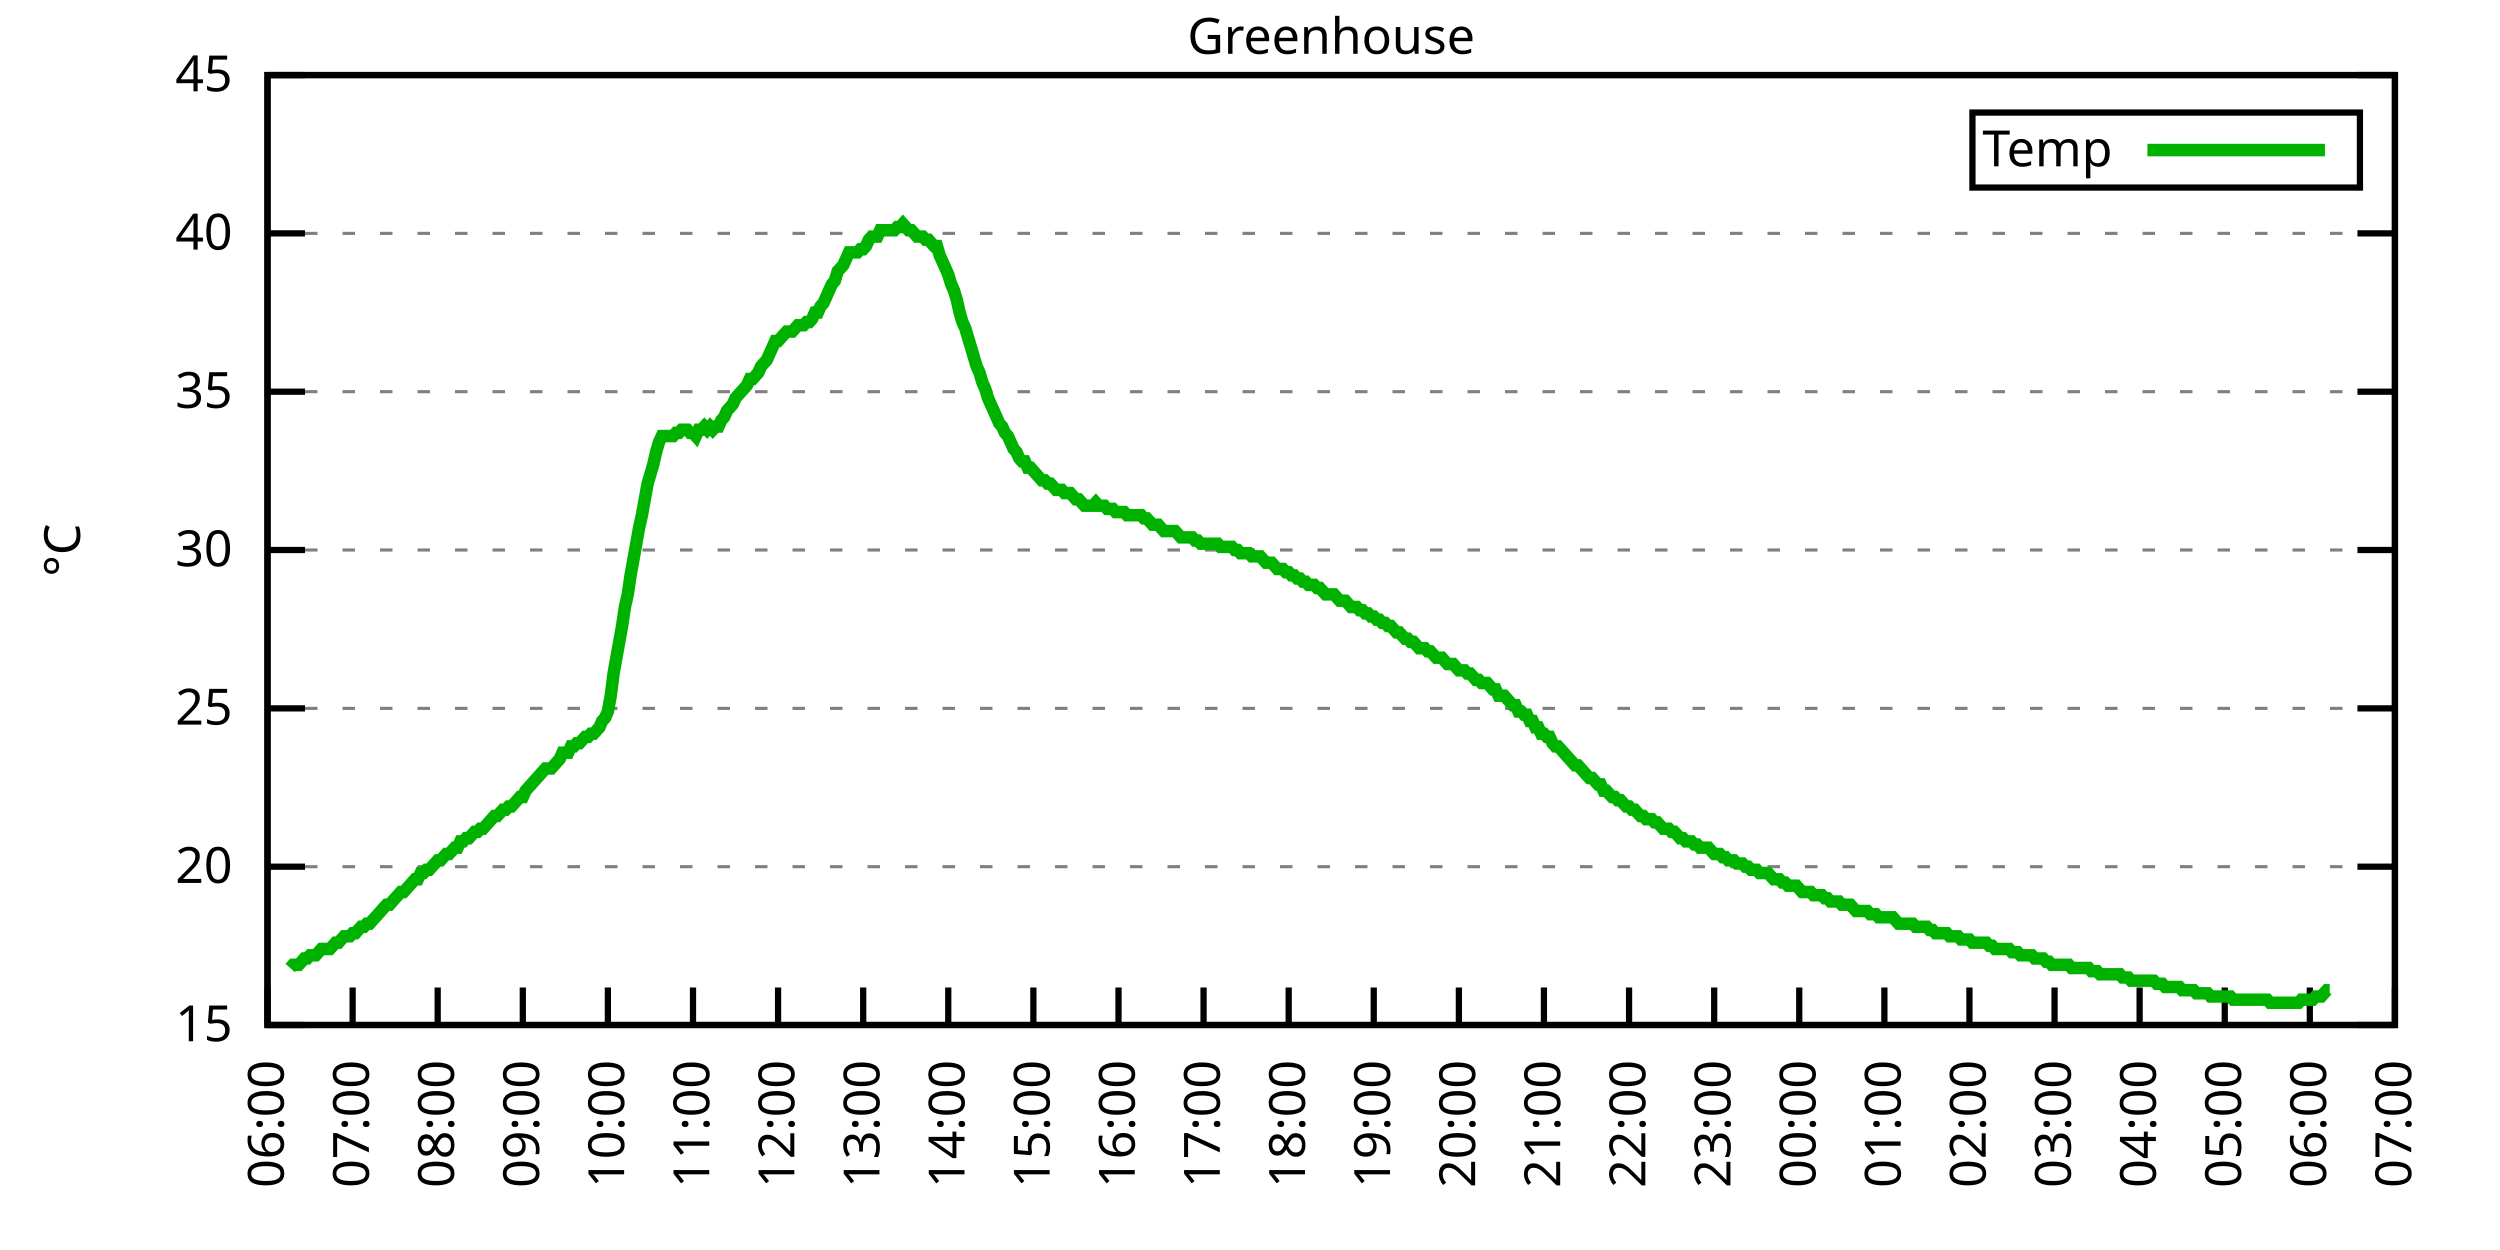
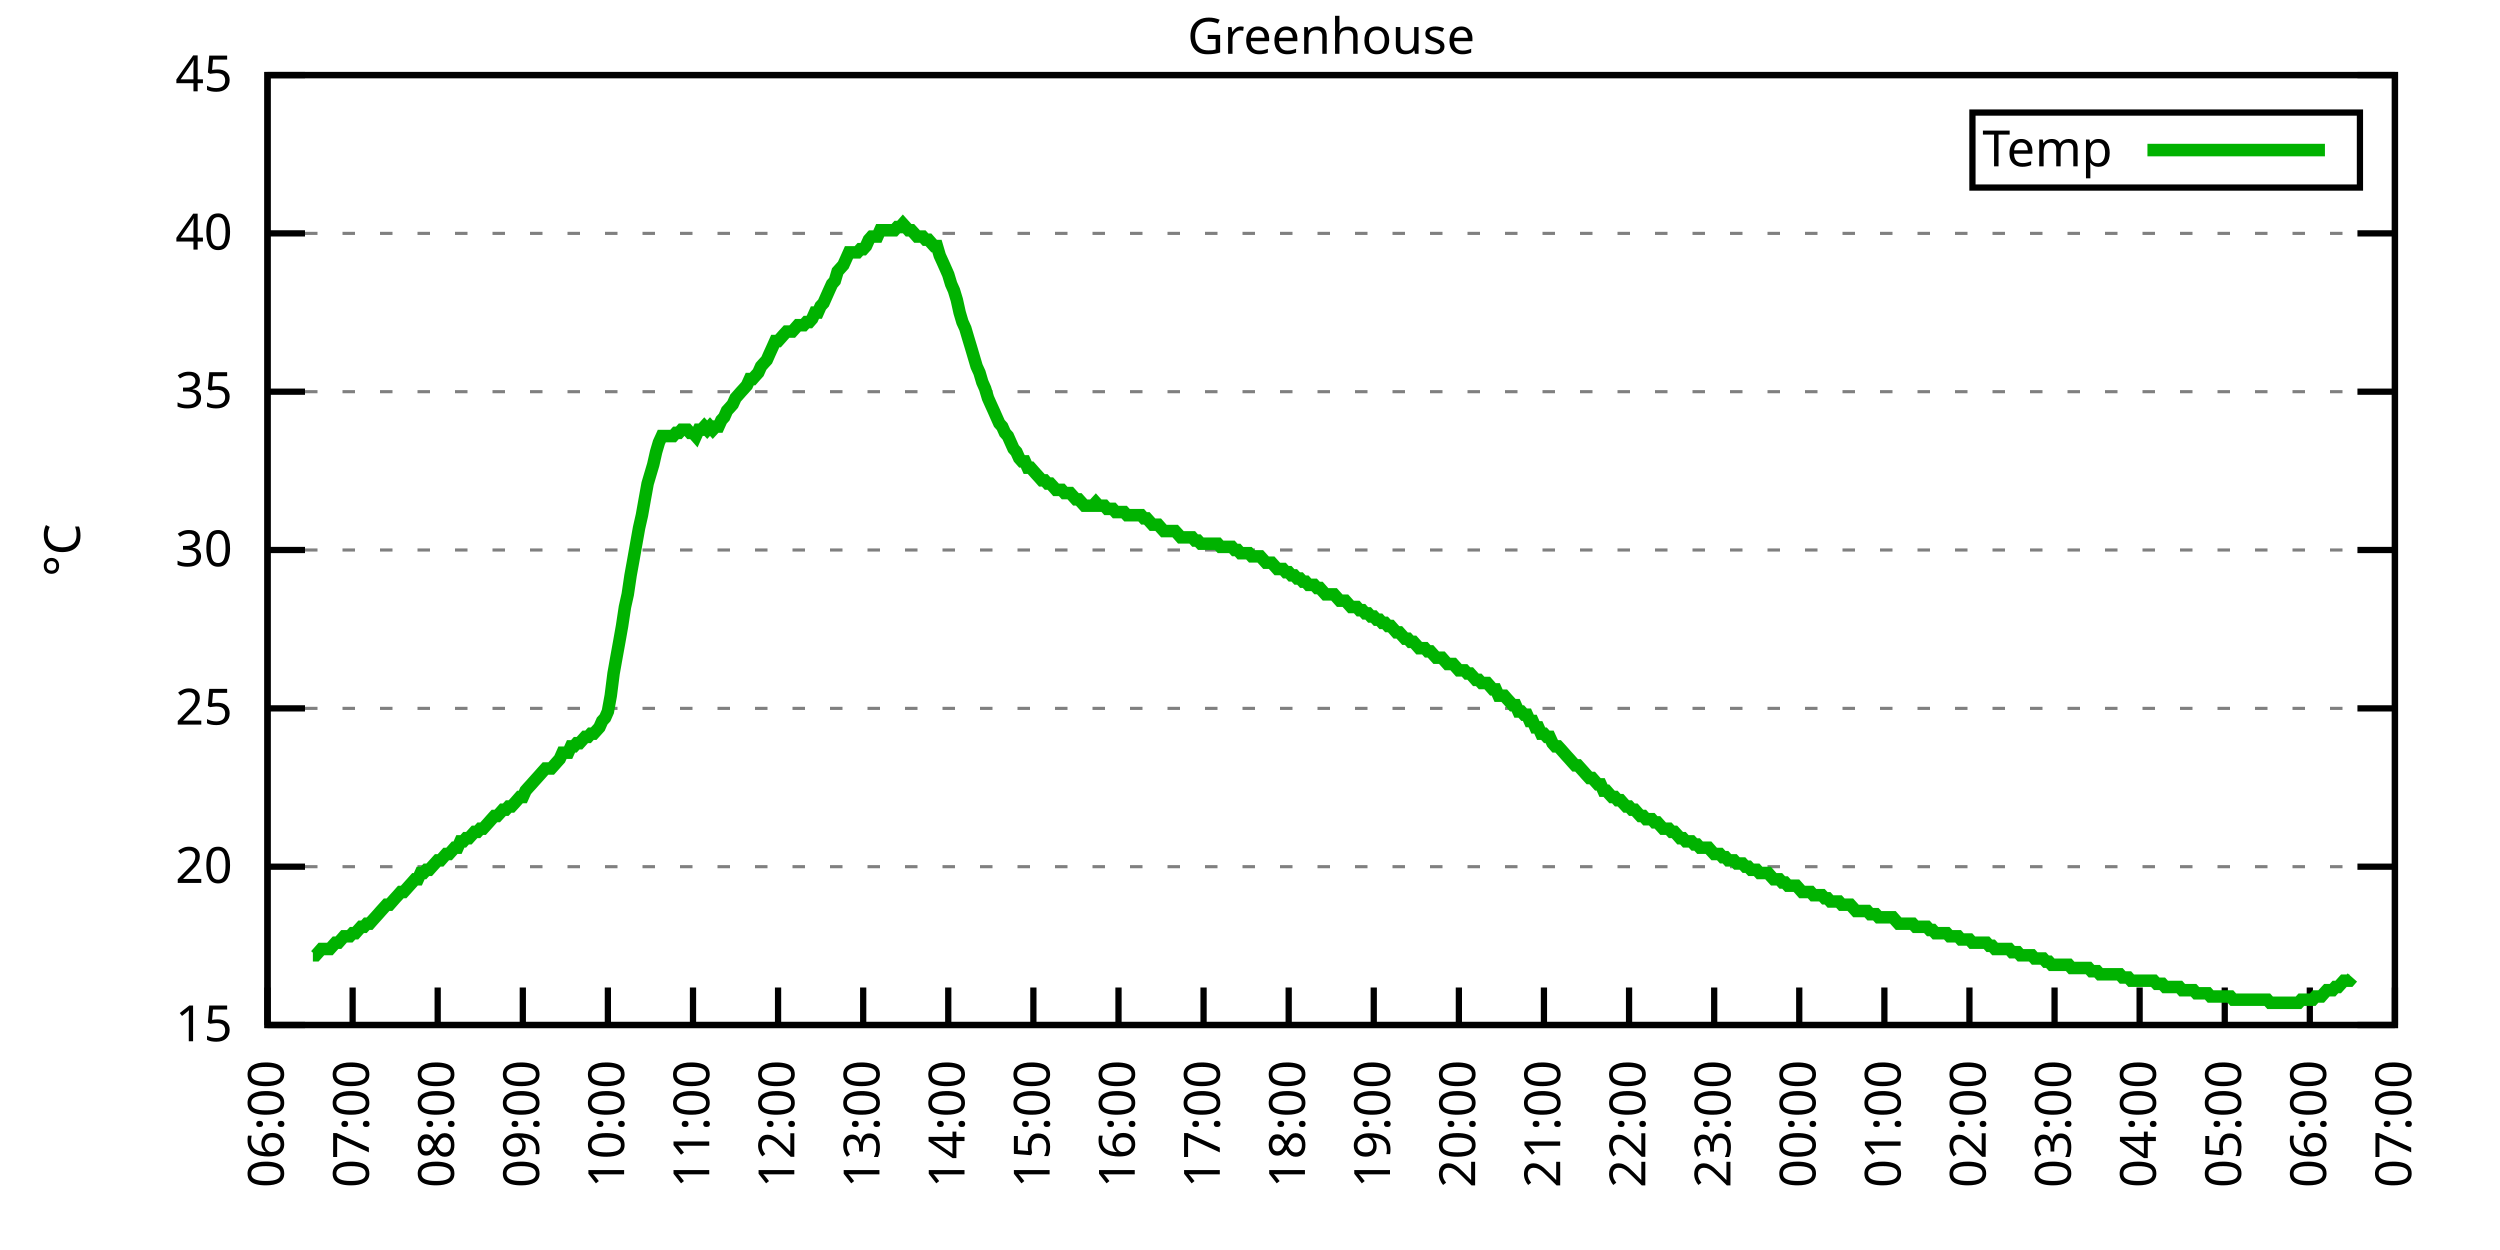
<svg xmlns="http://www.w3.org/2000/svg" xmlns:xlink="http://www.w3.org/1999/xlink" width="400" height="200" viewBox="0 0 400 200">
  <g id="gnuplot_canvas">
    <rect x="0" y="0" width="400" height="200" fill="none" />
    <defs>
      <circle id="gpDot" r="0.5" stroke-width="0.5" stroke="currentColor" />
      <path id="gpPt0" stroke-width="0.333" stroke="currentColor" d="M-1,0 h2 M0,-1 v2" />
      <path id="gpPt1" stroke-width="0.333" stroke="currentColor" d="M-1,-1 L1,1 M1,-1 L-1,1" />
      <path id="gpPt2" stroke-width="0.333" stroke="currentColor" d="M-1,0 L1,0 M0,-1 L0,1 M-1,-1 L1,1 M-1,1 L1,-1" />
      <rect id="gpPt3" stroke-width="0.333" stroke="currentColor" x="-1" y="-1" width="2" height="2" />
      <rect id="gpPt4" stroke-width="0.333" stroke="currentColor" fill="currentColor" x="-1" y="-1" width="2" height="2" />
      <circle id="gpPt5" stroke-width="0.333" stroke="currentColor" cx="0" cy="0" r="1" />
      <use xlink:href="#gpPt5" id="gpPt6" fill="currentColor" stroke="none" />
      <path id="gpPt7" stroke-width="0.333" stroke="currentColor" d="M0,-1.33 L-1.33,0.67 L1.33,0.67 z" />
      <use xlink:href="#gpPt7" id="gpPt8" fill="currentColor" stroke="none" />
      <use xlink:href="#gpPt7" id="gpPt9" stroke="currentColor" transform="rotate(180)" />
      <use xlink:href="#gpPt9" id="gpPt10" fill="currentColor" stroke="none" />
      <use xlink:href="#gpPt3" id="gpPt11" stroke="currentColor" transform="rotate(45)" />
      <use xlink:href="#gpPt11" id="gpPt12" fill="currentColor" stroke="none" />
      <path id="gpPt13" stroke-width="0.333" stroke="currentColor" d="M0,1.330 L1.265,0.411 L0.782,-1.067 L-0.782,-1.076 L-1.265,0.411 z" />
      <use xlink:href="#gpPt13" id="gpPt14" fill="currentColor" stroke="none" />
      <filter id="textbox" filterUnits="objectBoundingBox" x="0" y="0" height="1" width="1">
        <feFlood flood-color="white" flood-opacity="1" result="bgnd" />
        <feComposite in="SourceGraphic" in2="bgnd" operator="atop" />
      </filter>
      <filter id="greybox" filterUnits="objectBoundingBox" x="0" y="0" height="1" width="1">
        <feFlood flood-color="lightgrey" flood-opacity="1" result="grey" />
        <feComposite in="SourceGraphic" in2="grey" operator="atop" />
      </filter>
    </defs>
    <g fill="none" color="white" stroke="currentColor" stroke-width="1.00" stroke-linecap="butt" stroke-linejoin="miter">
</g>
    <g fill="none" color="black" stroke="currentColor" stroke-width="1.00" stroke-linecap="butt" stroke-linejoin="miter">
      <g stroke="none" shape-rendering="crispEdges">
        <polygon fill="rgb(255, 255, 255)" points="42.80,164.00 383.18,164.00 383.18,12.02 42.80,12.02 " />
      </g>
    </g>
    <g fill="none" color="black" stroke="currentColor" stroke-width="1.00" stroke-linecap="butt" stroke-linejoin="miter">
</g>
    <g fill="none" color="black" stroke="black" stroke-width="0.50" stroke-linecap="butt" stroke-linejoin="miter">
</g>
    <g fill="none" color="gray" stroke="currentColor" stroke-width="0.50" stroke-linecap="butt" stroke-linejoin="miter">
      <path stroke="gray" stroke-dasharray="2,4" class="gridline" d="M42.80,164.00 L383.19,164.00  " />
    </g>
    <g fill="none" color="gray" stroke="gray" stroke-width="1.00" stroke-linecap="butt" stroke-linejoin="miter">
</g>
    <g fill="none" color="black" stroke="currentColor" stroke-width="1.00" stroke-linecap="butt" stroke-linejoin="miter">
      <path stroke="black" d="M42.80,164.00 L48.80,164.00 M383.19,164.00 L377.19,164.00  " />
      <g transform="translate(37.20,166.60)" stroke="none" fill="black" font-family="Sans" font-size="8.00" text-anchor="end">
        <text>
          <tspan font-family="Sans"> 15</tspan>
        </text>
      </g>
    </g>
    <g fill="none" color="black" stroke="currentColor" stroke-width="1.00" stroke-linecap="butt" stroke-linejoin="miter">
</g>
    <g fill="none" color="black" stroke="black" stroke-width="0.50" stroke-linecap="butt" stroke-linejoin="miter">
</g>
    <g fill="none" color="gray" stroke="currentColor" stroke-width="0.50" stroke-linecap="butt" stroke-linejoin="miter">
      <path stroke="gray" stroke-dasharray="2,4" class="gridline" d="M42.80,138.67 L383.19,138.67  " />
    </g>
    <g fill="none" color="gray" stroke="gray" stroke-width="1.00" stroke-linecap="butt" stroke-linejoin="miter">
</g>
    <g fill="none" color="black" stroke="currentColor" stroke-width="1.00" stroke-linecap="butt" stroke-linejoin="miter">
      <path stroke="black" d="M42.80,138.67 L48.80,138.67 M383.19,138.67 L377.19,138.67  " />
      <g transform="translate(37.20,141.27)" stroke="none" fill="black" font-family="Sans" font-size="8.00" text-anchor="end">
        <text>
          <tspan font-family="Sans"> 20</tspan>
        </text>
      </g>
    </g>
    <g fill="none" color="black" stroke="currentColor" stroke-width="1.00" stroke-linecap="butt" stroke-linejoin="miter">
</g>
    <g fill="none" color="black" stroke="black" stroke-width="0.50" stroke-linecap="butt" stroke-linejoin="miter">
</g>
    <g fill="none" color="gray" stroke="currentColor" stroke-width="0.50" stroke-linecap="butt" stroke-linejoin="miter">
      <path stroke="gray" stroke-dasharray="2,4" class="gridline" d="M42.80,113.34 L383.19,113.34  " />
    </g>
    <g fill="none" color="gray" stroke="gray" stroke-width="1.00" stroke-linecap="butt" stroke-linejoin="miter">
</g>
    <g fill="none" color="black" stroke="currentColor" stroke-width="1.00" stroke-linecap="butt" stroke-linejoin="miter">
      <path stroke="black" d="M42.80,113.34 L48.80,113.34 M383.19,113.34 L377.19,113.34  " />
      <g transform="translate(37.20,115.94)" stroke="none" fill="black" font-family="Sans" font-size="8.00" text-anchor="end">
        <text>
          <tspan font-family="Sans"> 25</tspan>
        </text>
      </g>
    </g>
    <g fill="none" color="black" stroke="currentColor" stroke-width="1.00" stroke-linecap="butt" stroke-linejoin="miter">
</g>
    <g fill="none" color="black" stroke="black" stroke-width="0.50" stroke-linecap="butt" stroke-linejoin="miter">
</g>
    <g fill="none" color="gray" stroke="currentColor" stroke-width="0.50" stroke-linecap="butt" stroke-linejoin="miter">
      <path stroke="gray" stroke-dasharray="2,4" class="gridline" d="M42.80,88.00 L383.19,88.00  " />
    </g>
    <g fill="none" color="gray" stroke="gray" stroke-width="1.00" stroke-linecap="butt" stroke-linejoin="miter">
</g>
    <g fill="none" color="black" stroke="currentColor" stroke-width="1.00" stroke-linecap="butt" stroke-linejoin="miter">
      <path stroke="black" d="M42.80,88.00 L48.80,88.00 M383.19,88.00 L377.19,88.00  " />
      <g transform="translate(37.20,90.60)" stroke="none" fill="black" font-family="Sans" font-size="8.00" text-anchor="end">
        <text>
          <tspan font-family="Sans"> 30</tspan>
        </text>
      </g>
    </g>
    <g fill="none" color="black" stroke="currentColor" stroke-width="1.00" stroke-linecap="butt" stroke-linejoin="miter">
</g>
    <g fill="none" color="black" stroke="black" stroke-width="0.50" stroke-linecap="butt" stroke-linejoin="miter">
</g>
    <g fill="none" color="gray" stroke="currentColor" stroke-width="0.50" stroke-linecap="butt" stroke-linejoin="miter">
      <path stroke="gray" stroke-dasharray="2,4" class="gridline" d="M42.80,62.67 L383.19,62.67  " />
    </g>
    <g fill="none" color="gray" stroke="gray" stroke-width="1.00" stroke-linecap="butt" stroke-linejoin="miter">
</g>
    <g fill="none" color="black" stroke="currentColor" stroke-width="1.00" stroke-linecap="butt" stroke-linejoin="miter">
      <path stroke="black" d="M42.80,62.67 L48.80,62.67 M383.19,62.67 L377.19,62.67  " />
      <g transform="translate(37.20,65.27)" stroke="none" fill="black" font-family="Sans" font-size="8.00" text-anchor="end">
        <text>
          <tspan font-family="Sans"> 35</tspan>
        </text>
      </g>
    </g>
    <g fill="none" color="black" stroke="currentColor" stroke-width="1.00" stroke-linecap="butt" stroke-linejoin="miter">
</g>
    <g fill="none" color="black" stroke="black" stroke-width="0.50" stroke-linecap="butt" stroke-linejoin="miter">
</g>
    <g fill="none" color="gray" stroke="currentColor" stroke-width="0.50" stroke-linecap="butt" stroke-linejoin="miter">
      <path stroke="gray" stroke-dasharray="2,4" class="gridline" d="M42.80,37.34 L383.19,37.34  " />
    </g>
    <g fill="none" color="gray" stroke="gray" stroke-width="1.00" stroke-linecap="butt" stroke-linejoin="miter">
</g>
    <g fill="none" color="black" stroke="currentColor" stroke-width="1.00" stroke-linecap="butt" stroke-linejoin="miter">
      <path stroke="black" d="M42.80,37.34 L48.80,37.34 M383.19,37.34 L377.19,37.34  " />
      <g transform="translate(37.20,39.94)" stroke="none" fill="black" font-family="Sans" font-size="8.00" text-anchor="end">
        <text>
          <tspan font-family="Sans"> 40</tspan>
        </text>
      </g>
    </g>
    <g fill="none" color="black" stroke="currentColor" stroke-width="1.00" stroke-linecap="butt" stroke-linejoin="miter">
</g>
    <g fill="none" color="black" stroke="black" stroke-width="0.50" stroke-linecap="butt" stroke-linejoin="miter">
</g>
    <g fill="none" color="gray" stroke="currentColor" stroke-width="0.50" stroke-linecap="butt" stroke-linejoin="miter">
      <path stroke="gray" stroke-dasharray="2,4" class="gridline" d="M42.80,12.01 L383.19,12.01  " />
    </g>
    <g fill="none" color="gray" stroke="gray" stroke-width="1.00" stroke-linecap="butt" stroke-linejoin="miter">
</g>
    <g fill="none" color="black" stroke="currentColor" stroke-width="1.00" stroke-linecap="butt" stroke-linejoin="miter">
      <path stroke="black" d="M42.80,12.01 L48.80,12.01 M383.19,12.01 L377.19,12.01  " />
      <g transform="translate(37.20,14.61)" stroke="none" fill="black" font-family="Sans" font-size="8.00" text-anchor="end">
        <text>
          <tspan font-family="Sans"> 45</tspan>
        </text>
      </g>
    </g>
    <g fill="none" color="black" stroke="currentColor" stroke-width="1.00" stroke-linecap="butt" stroke-linejoin="miter">
      <path stroke="black" d="M42.80,164.00 L42.80,158.00  " />
      <g transform="translate(45.40,169.60) rotate(270.00)" stroke="none" fill="black" font-family="Sans" font-size="8.00" text-anchor="end">
        <text>
          <tspan font-family="Sans">06:00</tspan>
        </text>
      </g>
    </g>
    <g fill="none" color="black" stroke="currentColor" stroke-width="1.00" stroke-linecap="butt" stroke-linejoin="miter">
      <path stroke="black" d="M56.42,164.00 L56.42,158.00  " />
      <g transform="translate(59.02,169.60) rotate(270.00)" stroke="none" fill="black" font-family="Sans" font-size="8.00" text-anchor="end">
        <text>
          <tspan font-family="Sans">07:00</tspan>
        </text>
      </g>
    </g>
    <g fill="none" color="black" stroke="currentColor" stroke-width="1.00" stroke-linecap="butt" stroke-linejoin="miter">
      <path stroke="black" d="M70.03,164.00 L70.03,158.00  " />
      <g transform="translate(72.63,169.60) rotate(270.00)" stroke="none" fill="black" font-family="Sans" font-size="8.00" text-anchor="end">
        <text>
          <tspan font-family="Sans">08:00</tspan>
        </text>
      </g>
    </g>
    <g fill="none" color="black" stroke="currentColor" stroke-width="1.00" stroke-linecap="butt" stroke-linejoin="miter">
      <path stroke="black" d="M83.65,164.00 L83.65,158.00  " />
      <g transform="translate(86.25,169.60) rotate(270.00)" stroke="none" fill="black" font-family="Sans" font-size="8.00" text-anchor="end">
        <text>
          <tspan font-family="Sans">09:00</tspan>
        </text>
      </g>
    </g>
    <g fill="none" color="black" stroke="currentColor" stroke-width="1.00" stroke-linecap="butt" stroke-linejoin="miter">
      <path stroke="black" d="M97.26,164.00 L97.26,158.00  " />
      <g transform="translate(99.86,169.60) rotate(270.00)" stroke="none" fill="black" font-family="Sans" font-size="8.00" text-anchor="end">
        <text>
          <tspan font-family="Sans">10:00</tspan>
        </text>
      </g>
    </g>
    <g fill="none" color="black" stroke="currentColor" stroke-width="1.00" stroke-linecap="butt" stroke-linejoin="miter">
      <path stroke="black" d="M110.88,164.00 L110.88,158.00  " />
      <g transform="translate(113.48,169.60) rotate(270.00)" stroke="none" fill="black" font-family="Sans" font-size="8.00" text-anchor="end">
        <text>
          <tspan font-family="Sans">11:00</tspan>
        </text>
      </g>
    </g>
    <g fill="none" color="black" stroke="currentColor" stroke-width="1.00" stroke-linecap="butt" stroke-linejoin="miter">
      <path stroke="black" d="M124.49,164.00 L124.49,158.00  " />
      <g transform="translate(127.09,169.60) rotate(270.00)" stroke="none" fill="black" font-family="Sans" font-size="8.00" text-anchor="end">
        <text>
          <tspan font-family="Sans">12:00</tspan>
        </text>
      </g>
    </g>
    <g fill="none" color="black" stroke="currentColor" stroke-width="1.00" stroke-linecap="butt" stroke-linejoin="miter">
      <path stroke="black" d="M138.11,164.00 L138.11,158.00  " />
      <g transform="translate(140.71,169.60) rotate(270.00)" stroke="none" fill="black" font-family="Sans" font-size="8.00" text-anchor="end">
        <text>
          <tspan font-family="Sans">13:00</tspan>
        </text>
      </g>
    </g>
    <g fill="none" color="black" stroke="currentColor" stroke-width="1.00" stroke-linecap="butt" stroke-linejoin="miter">
      <path stroke="black" d="M151.72,164.00 L151.72,158.00  " />
      <g transform="translate(154.32,169.60) rotate(270.00)" stroke="none" fill="black" font-family="Sans" font-size="8.00" text-anchor="end">
        <text>
          <tspan font-family="Sans">14:00</tspan>
        </text>
      </g>
    </g>
    <g fill="none" color="black" stroke="currentColor" stroke-width="1.00" stroke-linecap="butt" stroke-linejoin="miter">
      <path stroke="black" d="M165.34,164.00 L165.34,158.00  " />
      <g transform="translate(167.94,169.60) rotate(270.00)" stroke="none" fill="black" font-family="Sans" font-size="8.00" text-anchor="end">
        <text>
          <tspan font-family="Sans">15:00</tspan>
        </text>
      </g>
    </g>
    <g fill="none" color="black" stroke="currentColor" stroke-width="1.00" stroke-linecap="butt" stroke-linejoin="miter">
      <path stroke="black" d="M178.96,164.00 L178.96,158.00  " />
      <g transform="translate(181.56,169.60) rotate(270.00)" stroke="none" fill="black" font-family="Sans" font-size="8.00" text-anchor="end">
        <text>
          <tspan font-family="Sans">16:00</tspan>
        </text>
      </g>
    </g>
    <g fill="none" color="black" stroke="currentColor" stroke-width="1.00" stroke-linecap="butt" stroke-linejoin="miter">
      <path stroke="black" d="M192.57,164.00 L192.57,158.00  " />
      <g transform="translate(195.17,169.60) rotate(270.00)" stroke="none" fill="black" font-family="Sans" font-size="8.00" text-anchor="end">
        <text>
          <tspan font-family="Sans">17:00</tspan>
        </text>
      </g>
    </g>
    <g fill="none" color="black" stroke="currentColor" stroke-width="1.00" stroke-linecap="butt" stroke-linejoin="miter">
      <path stroke="black" d="M206.19,164.00 L206.19,158.00  " />
      <g transform="translate(208.79,169.60) rotate(270.00)" stroke="none" fill="black" font-family="Sans" font-size="8.00" text-anchor="end">
        <text>
          <tspan font-family="Sans">18:00</tspan>
        </text>
      </g>
    </g>
    <g fill="none" color="black" stroke="currentColor" stroke-width="1.00" stroke-linecap="butt" stroke-linejoin="miter">
      <path stroke="black" d="M219.80,164.00 L219.80,158.00  " />
      <g transform="translate(222.40,169.60) rotate(270.00)" stroke="none" fill="black" font-family="Sans" font-size="8.00" text-anchor="end">
        <text>
          <tspan font-family="Sans">19:00</tspan>
        </text>
      </g>
    </g>
    <g fill="none" color="black" stroke="currentColor" stroke-width="1.00" stroke-linecap="butt" stroke-linejoin="miter">
      <path stroke="black" d="M233.42,164.00 L233.42,158.00  " />
      <g transform="translate(236.02,169.60) rotate(270.00)" stroke="none" fill="black" font-family="Sans" font-size="8.00" text-anchor="end">
        <text>
          <tspan font-family="Sans">20:00</tspan>
        </text>
      </g>
    </g>
    <g fill="none" color="black" stroke="currentColor" stroke-width="1.00" stroke-linecap="butt" stroke-linejoin="miter">
      <path stroke="black" d="M247.03,164.00 L247.03,158.00  " />
      <g transform="translate(249.63,169.60) rotate(270.00)" stroke="none" fill="black" font-family="Sans" font-size="8.00" text-anchor="end">
        <text>
          <tspan font-family="Sans">21:00</tspan>
        </text>
      </g>
    </g>
    <g fill="none" color="black" stroke="currentColor" stroke-width="1.00" stroke-linecap="butt" stroke-linejoin="miter">
      <path stroke="black" d="M260.65,164.00 L260.65,158.00  " />
      <g transform="translate(263.25,169.60) rotate(270.00)" stroke="none" fill="black" font-family="Sans" font-size="8.00" text-anchor="end">
        <text>
          <tspan font-family="Sans">22:00</tspan>
        </text>
      </g>
    </g>
    <g fill="none" color="black" stroke="currentColor" stroke-width="1.00" stroke-linecap="butt" stroke-linejoin="miter">
      <path stroke="black" d="M274.27,164.00 L274.27,158.00  " />
      <g transform="translate(276.87,169.60) rotate(270.00)" stroke="none" fill="black" font-family="Sans" font-size="8.00" text-anchor="end">
        <text>
          <tspan font-family="Sans">23:00</tspan>
        </text>
      </g>
    </g>
    <g fill="none" color="black" stroke="currentColor" stroke-width="1.00" stroke-linecap="butt" stroke-linejoin="miter">
      <path stroke="black" d="M287.88,164.00 L287.88,158.00  " />
      <g transform="translate(290.48,169.60) rotate(270.00)" stroke="none" fill="black" font-family="Sans" font-size="8.00" text-anchor="end">
        <text>
          <tspan font-family="Sans">00:00</tspan>
        </text>
      </g>
    </g>
    <g fill="none" color="black" stroke="currentColor" stroke-width="1.00" stroke-linecap="butt" stroke-linejoin="miter">
      <path stroke="black" d="M301.50,164.00 L301.50,158.00  " />
      <g transform="translate(304.10,169.60) rotate(270.00)" stroke="none" fill="black" font-family="Sans" font-size="8.00" text-anchor="end">
        <text>
          <tspan font-family="Sans">01:00</tspan>
        </text>
      </g>
    </g>
    <g fill="none" color="black" stroke="currentColor" stroke-width="1.00" stroke-linecap="butt" stroke-linejoin="miter">
      <path stroke="black" d="M315.11,164.00 L315.11,158.00  " />
      <g transform="translate(317.71,169.60) rotate(270.00)" stroke="none" fill="black" font-family="Sans" font-size="8.00" text-anchor="end">
        <text>
          <tspan font-family="Sans">02:00</tspan>
        </text>
      </g>
    </g>
    <g fill="none" color="black" stroke="currentColor" stroke-width="1.00" stroke-linecap="butt" stroke-linejoin="miter">
      <path stroke="black" d="M328.73,164.00 L328.73,158.00  " />
      <g transform="translate(331.33,169.60) rotate(270.00)" stroke="none" fill="black" font-family="Sans" font-size="8.00" text-anchor="end">
        <text>
          <tspan font-family="Sans">03:00</tspan>
        </text>
      </g>
    </g>
    <g fill="none" color="black" stroke="currentColor" stroke-width="1.00" stroke-linecap="butt" stroke-linejoin="miter">
      <path stroke="black" d="M342.34,164.00 L342.34,158.00  " />
      <g transform="translate(344.94,169.60) rotate(270.00)" stroke="none" fill="black" font-family="Sans" font-size="8.00" text-anchor="end">
        <text>
          <tspan font-family="Sans">04:00</tspan>
        </text>
      </g>
    </g>
    <g fill="none" color="black" stroke="currentColor" stroke-width="1.00" stroke-linecap="butt" stroke-linejoin="miter">
      <path stroke="black" d="M355.96,164.00 L355.96,158.00  " />
      <g transform="translate(358.56,169.60) rotate(270.00)" stroke="none" fill="black" font-family="Sans" font-size="8.00" text-anchor="end">
        <text>
          <tspan font-family="Sans">05:00</tspan>
        </text>
      </g>
    </g>
    <g fill="none" color="black" stroke="currentColor" stroke-width="1.00" stroke-linecap="butt" stroke-linejoin="miter">
      <path stroke="black" d="M369.57,164.00 L369.57,158.00  " />
      <g transform="translate(372.17,169.60) rotate(270.00)" stroke="none" fill="black" font-family="Sans" font-size="8.00" text-anchor="end">
        <text>
          <tspan font-family="Sans">06:00</tspan>
        </text>
      </g>
    </g>
    <g fill="none" color="black" stroke="currentColor" stroke-width="1.00" stroke-linecap="butt" stroke-linejoin="miter">
      <path stroke="black" d="M383.19,164.00 L383.19,158.00  " />
      <g transform="translate(385.79,169.60) rotate(270.00)" stroke="none" fill="black" font-family="Sans" font-size="8.00" text-anchor="end">
        <text>
          <tspan font-family="Sans">07:00</tspan>
        </text>
      </g>
    </g>
    <g fill="none" color="black" stroke="currentColor" stroke-width="1.00" stroke-linecap="butt" stroke-linejoin="miter">
</g>
    <g fill="none" color="black" stroke="currentColor" stroke-width="1.00" stroke-linecap="butt" stroke-linejoin="miter">
      <path stroke="black" d="M42.80,12.01 L42.80,164.00 L383.19,164.00 L383.19,12.01 L42.80,12.01 Z  " />
    </g>
    <g fill="none" color="black" stroke="currentColor" stroke-width="1.00" stroke-linecap="butt" stroke-linejoin="miter">
</g>
    <g fill="none" color="black" stroke="currentColor" stroke-width="1.00" stroke-linecap="butt" stroke-linejoin="miter">
      <path stroke="black" d="M315.59,30.01 L315.59,18.01 L377.59,18.01 L377.59,30.01 L315.59,30.01 Z  " />
    </g>
    <g id="Greenhouse_plot_1">
      <g fill="none" color="white" stroke="black" stroke-width="2.00" stroke-linecap="butt" stroke-linejoin="miter">
</g>
      <g fill="none" color="black" stroke="currentColor" stroke-width="2.00" stroke-linecap="butt" stroke-linejoin="miter">
        <g transform="translate(337.99,26.61)" stroke="none" fill="black" font-family="Sans" font-size="8.00" text-anchor="end">
          <text>
            <tspan font-family="Sans">Temp</tspan>
          </text>
        </g>
      </g>
      <g fill="none" color="black" stroke="currentColor" stroke-width="2.00" stroke-linecap="butt" stroke-linejoin="miter">
-         <path stroke="rgb(  0, 178,   0)" d="M343.59,24.01 L371.99,24.01 M46.43,154.88 L46.88,154.37 L47.34,154.37 L47.79,154.37 L48.25,153.87 L48.70,153.36   L49.15,153.36 L49.61,152.85 L50.06,152.85 L50.52,152.85 L50.97,152.35 L51.42,151.84 L51.88,151.84 L52.33,151.84   L52.78,151.84 L53.24,151.33 L53.69,150.83 L54.15,150.83 L54.60,150.32 L55.05,149.81 L55.51,149.81 L55.96,149.81   L56.42,149.31 L56.87,149.31 L57.32,148.80 L57.78,148.29 L58.23,148.29 L58.68,147.79 L59.14,147.79 L59.59,147.28   L60.05,146.77 L60.50,146.27 L60.95,145.76 L61.41,145.25 L61.86,144.75 L62.32,144.75 L62.77,144.24 L63.22,143.73   L63.68,143.23 L64.13,142.72 L64.58,142.72 L65.04,142.21 L65.49,141.71 L65.95,141.20 L66.40,140.69 L66.85,140.69   L67.31,139.68 L67.76,139.68 L68.22,139.17 L68.67,139.17 L69.12,138.67 L69.58,138.16 L70.03,137.66 L70.49,137.66   L70.94,137.15 L71.39,136.64 L71.85,136.64 L72.30,136.14 L72.75,135.63 L73.21,135.63 L73.66,134.62 L74.12,134.62   L74.57,134.11 L75.02,134.11 L75.48,133.60 L75.93,133.10 L76.39,133.10 L76.84,132.59 L77.29,132.59 L77.75,132.08   L78.20,131.58 L78.65,131.07 L79.11,130.56 L79.56,130.56 L80.02,130.06 L80.47,129.55 L80.92,129.55 L81.38,129.04   L81.83,129.04 L82.29,128.54 L82.74,128.03 L83.19,127.52 L83.65,127.52 L84.10,126.51 L84.55,126.00 L85.01,125.50   L85.46,124.99 L85.92,124.48 L86.37,123.98 L86.82,123.47 L87.28,122.96 L87.73,122.96 L88.19,122.96 L88.64,122.46   L89.09,121.95 L89.55,121.44 L90.00,120.43 L90.45,120.43 L90.91,120.43 L91.36,119.42 L91.82,119.42 L92.27,118.91   L92.72,118.91 L93.18,118.40 L93.63,117.90 L94.09,117.90 L94.54,117.39 L94.99,117.39 L95.45,116.88 L95.90,116.38   L96.35,115.36 L96.81,114.86 L97.26,113.84 L97.72,111.31 L98.17,107.76 L98.62,105.23 L99.08,102.70 L99.53,100.16   L99.99,97.12 L100.44,95.10 L100.89,92.06 L101.35,89.52 L101.80,86.99 L102.25,84.46 L102.71,82.43 L103.16,79.90   L103.62,77.37 L104.07,75.85 L104.52,74.33 L104.98,72.30 L105.43,70.78 L105.89,69.77 L106.34,69.77 L106.79,69.77   L107.25,69.77 L107.70,69.77 L108.15,69.26 L108.61,69.26 L109.06,68.75 L109.52,68.75 L109.97,68.75 L110.42,69.26   L110.88,69.26 L111.33,69.77 L111.79,68.75 L112.24,68.75 L112.69,68.25 L113.15,68.75 L113.60,68.25 L114.05,68.75   L114.51,68.25 L114.96,68.25 L115.42,67.23 L115.87,66.73 L116.32,65.71 L116.78,65.21 L117.23,64.70 L117.69,63.69   L118.14,63.18 L118.59,62.67 L119.05,62.17 L119.50,61.66 L119.96,60.65 L120.41,60.65 L120.86,60.14 L121.32,59.63   L121.77,58.62 L122.22,58.11 L122.68,57.61 L123.13,56.59 L123.59,55.58 L124.04,54.57 L124.49,54.57 L124.95,54.06   L125.40,53.55 L125.86,53.05 L126.31,53.05 L126.76,53.05 L127.22,52.54 L127.67,52.03 L128.12,52.03 L128.58,52.03   L129.03,51.53 L129.49,51.53 L129.94,51.02 L130.39,50.01 L130.85,50.01 L131.30,48.99 L131.76,48.49 L132.21,47.47   L132.66,46.46 L133.12,45.45 L133.57,44.94 L134.02,43.42 L134.48,42.91 L134.93,42.41 L135.39,41.39 L135.84,40.38   L136.29,40.38 L136.75,40.38 L137.20,40.38 L137.66,39.87 L138.11,39.87 L138.56,39.37 L139.02,38.35 L139.47,37.85   L139.92,37.85 L140.38,37.85 L140.83,36.84 L141.29,36.84 L141.74,36.84 L142.19,36.84 L142.65,36.84 L143.10,36.84   L143.56,36.33 L144.01,36.33 L144.46,35.82 L144.92,36.33 L145.37,36.84 L145.82,36.84 L146.28,37.34 L146.73,37.85   L147.19,37.85 L147.64,37.85 L148.09,38.35 L148.55,38.35 L149.00,38.86 L149.46,39.37 L149.91,39.37 L150.36,40.89   L150.82,41.90 L151.27,42.91 L151.72,43.93 L152.18,45.45 L152.63,46.46 L153.09,47.98 L153.54,50.01 L153.99,51.53   L154.45,52.54 L154.90,54.06 L155.36,55.58 L155.81,57.10 L156.26,58.62 L156.72,59.63 L157.17,61.15 L157.62,62.17   L158.08,63.69 L158.53,64.70 L158.99,65.71 L159.44,66.73 L159.89,67.74 L160.35,68.25 L160.80,69.26 L161.26,69.77   L161.71,70.78 L162.16,71.79 L162.62,72.30 L163.07,73.31 L163.52,73.82 L163.98,73.82 L164.43,74.83 L164.89,74.83   L165.34,75.34 L165.79,75.85 L166.25,76.35 L166.70,76.86 L167.16,76.86 L167.61,77.37 L168.06,77.37 L168.52,77.87   L168.97,78.38 L169.43,78.38 L169.88,78.38 L170.33,78.89 L170.79,78.89 L171.24,78.89 L171.69,79.39 L172.15,79.90   L172.60,79.90 L173.06,80.41 L173.51,80.91 L173.96,80.91 L174.42,80.91 L174.87,80.91 L175.33,80.41 L175.78,80.91   L176.23,80.91 L176.69,80.91 L177.14,81.42 L177.59,81.42 L178.05,81.42 L178.50,81.93 L178.96,81.93 L179.41,81.93   L179.86,81.93 L180.32,82.43 L180.77,82.43 L181.23,82.43 L181.68,82.43 L182.13,82.43 L182.59,82.43 L183.04,82.94   L183.49,82.94 L183.95,83.45 L184.40,83.95 L184.86,83.95 L185.31,83.95 L185.76,84.46 L186.22,84.97 L186.67,84.97   L187.13,84.97 L187.58,84.97 L188.03,84.97 L188.49,85.47 L188.94,85.98 L189.39,85.98 L189.85,85.98 L190.30,85.98   L190.76,85.98 L191.21,86.49 L191.66,86.49 L192.12,86.99 L192.57,86.99 L193.03,86.99 L193.48,86.99 L193.93,86.99   L194.39,86.99 L194.84,86.99 L195.29,87.50 L195.75,87.50 L196.20,87.50 L196.66,87.50 L197.11,87.50 L197.56,88.00   L198.02,88.00 L198.47,88.51 L198.93,88.51 L199.38,88.51 L199.83,88.51 L200.29,89.02 L200.74,89.02 L201.19,89.02   L201.65,89.02 L202.10,89.52 L202.56,90.03 L203.01,90.03 L203.46,90.03 L203.92,90.54 L204.37,91.04 L204.83,91.04   L205.28,91.04 L205.73,91.55 L206.19,91.55 L206.64,92.06 L207.09,92.06 L207.55,92.56 L208.00,92.56 L208.46,93.07   L208.91,93.07 L209.36,93.58 L209.82,93.58 L210.27,93.58 L210.73,94.08 L211.18,94.08 L211.63,94.59 L212.09,95.10   L212.54,95.10 L213.00,95.10 L213.45,95.10 L213.90,95.60 L214.36,96.11 L214.81,96.11 L215.26,96.11 L215.72,96.62   L216.17,97.12 L216.63,97.12 L217.08,97.12 L217.53,97.63 L217.99,97.63 L218.44,98.14 L218.90,98.14 L219.35,98.64   L219.80,98.64 L220.26,99.15 L220.71,99.15 L221.16,99.66 L221.62,99.66 L222.07,100.16 L222.53,100.16 L222.98,100.67   L223.43,101.18 L223.89,101.18 L224.34,101.68 L224.80,102.19 L225.25,102.19 L225.70,102.70 L226.16,102.70 L226.61,103.20   L227.06,103.71 L227.52,103.71 L227.97,103.71 L228.43,104.22 L228.88,104.22 L229.33,104.72 L229.79,105.23 L230.24,105.23   L230.70,105.23 L231.15,105.74 L231.60,106.24 L232.06,106.24 L232.51,106.24 L233.42,107.26 L233.87,107.26 L234.33,107.26   L234.78,107.76 L235.23,107.76 L235.69,108.27 L236.14,108.78 L236.60,108.78 L237.05,109.28 L237.50,109.28 L237.96,109.28   L238.41,109.79 L238.86,110.30 L239.32,110.30 L239.77,111.31 L240.23,111.31 L240.68,111.31 L241.13,111.82 L241.59,112.32   L242.04,112.83 L242.50,112.83 L242.95,113.84 L243.40,113.84 L243.86,114.35 L244.31,114.35 L244.76,115.36 L245.22,115.36   L245.67,116.38 L246.13,116.38 L246.58,117.39 L247.03,117.39 L247.49,117.90 L247.94,117.90 L248.40,118.91 L248.85,119.42   L249.30,119.42 L249.76,119.92 L250.21,120.43 L250.66,120.94 L251.12,121.44 L251.57,121.95 L252.03,122.46 L252.48,122.46   L252.93,122.96 L253.39,123.47 L253.84,123.98 L254.30,124.48 L254.75,124.48 L255.20,124.99 L255.66,125.50 L256.11,125.50   L256.56,126.51 L257.02,126.51 L257.47,127.02 L257.93,127.52 L258.38,127.52 L258.83,128.03 L259.29,128.03 L259.74,128.54   L260.20,129.04 L260.65,129.04 L261.10,129.55 L261.56,129.55 L262.01,130.06 L262.47,130.56 L262.92,130.56 L263.37,131.07   L263.83,131.07 L264.28,131.07 L264.73,131.58 L265.19,131.58 L265.64,132.08 L266.10,132.59 L266.55,132.59 L267.00,132.59   L267.46,133.10 L267.91,133.10 L268.37,133.60 L268.82,134.11 L269.27,134.11 L269.73,134.62 L270.18,134.62 L270.63,134.62   L271.09,135.12 L271.54,135.12 L272.00,135.63 L272.45,135.63 L272.90,135.63 L273.36,135.63 L273.81,136.14 L274.27,136.64   L274.72,136.64 L275.17,136.64 L275.63,137.15 L276.08,137.15 L276.53,137.66 L276.99,137.66 L277.44,137.66 L277.90,138.16   L278.35,138.16 L278.80,138.16 L279.26,138.67 L279.71,138.67 L280.17,139.17 L280.62,139.17 L281.07,139.17 L281.53,139.68   L281.98,139.68 L282.43,139.68 L282.89,139.68 L283.34,140.19 L283.80,140.69 L284.25,140.69 L284.70,140.69 L285.16,141.20   L285.61,141.20 L286.07,141.71 L286.52,141.71 L286.97,141.71 L287.43,141.71 L287.88,142.21 L288.33,142.72 L288.79,142.72   L289.24,142.72 L289.70,142.72 L290.15,143.23 L290.60,143.23 L291.06,143.23 L291.51,143.23 L291.97,143.73 L292.42,143.73   L292.87,144.24 L293.33,144.24 L293.78,144.24 L294.23,144.24 L294.69,144.75 L295.14,144.75 L295.60,144.75 L296.05,144.75   L296.50,145.25 L296.96,145.76 L297.41,145.76 L297.87,145.76 L298.32,145.76 L298.77,145.76 L299.23,146.27 L299.68,146.27   L300.13,146.27 L300.59,146.77 L301.04,146.77 L301.50,146.77 L301.95,146.77 L302.40,146.77 L302.86,146.77 L303.31,147.28   L303.77,147.79 L304.22,147.79 L304.67,147.79 L305.13,147.79 L305.58,147.79 L306.03,147.79 L306.49,148.29 L306.94,148.29   L307.40,148.29 L307.85,148.29 L308.30,148.29 L308.76,148.80 L309.21,148.80 L309.67,149.31 L310.12,149.31 L310.57,149.31   L311.03,149.31 L311.48,149.31 L311.94,149.81 L312.39,149.81 L312.84,149.81 L313.30,149.81 L313.75,150.32 L314.20,150.32   L314.66,150.32 L315.11,150.32 L315.57,150.83 L316.02,150.83 L316.47,150.83 L316.93,150.83 L317.38,150.83 L317.84,150.83   L318.29,151.33 L318.74,151.33 L319.20,151.84 L319.65,151.84 L320.10,151.84 L320.56,151.84 L321.01,151.84 L321.47,151.84   L321.92,152.35 L322.37,152.35 L322.83,152.35 L323.28,152.85 L323.74,152.85 L324.19,152.85 L324.64,152.85 L325.10,152.85   L325.55,153.36 L326.00,153.36 L326.46,153.36 L326.91,153.36 L327.37,153.87 L327.82,153.87 L328.27,154.37 L328.73,154.37   L329.18,154.37 L329.64,154.37 L330.09,154.37 L330.54,154.37 L331.00,154.37 L331.45,154.88 L331.90,154.88 L332.36,154.88   L332.81,154.88 L333.27,154.88 L333.72,154.88 L334.17,154.88 L334.63,155.39 L335.08,155.39 L335.54,155.39 L335.99,155.89   L336.44,155.89 L336.90,155.89 L337.35,155.89 L337.80,155.89 L338.26,155.89 L338.71,155.89 L339.17,155.89 L339.62,156.40   L340.07,156.40 L340.53,156.40 L340.98,156.91 L341.44,156.91 L341.89,156.91 L342.34,156.91 L342.80,156.91 L343.25,156.91   L343.70,156.91 L344.16,156.91 L344.61,156.91 L345.07,157.41 L345.52,157.41 L345.97,157.41 L346.43,157.92 L346.88,157.92   L347.34,157.92 L347.79,157.92 L348.24,157.92 L348.70,157.92 L349.15,158.43 L349.60,158.43 L350.06,158.43 L350.51,158.43   L350.97,158.43 L351.42,158.93 L351.87,158.93 L352.33,158.93 L352.78,158.93 L353.24,158.93 L353.69,159.44 L354.14,159.44   L354.60,159.44 L355.05,159.44 L355.50,159.44 L355.96,159.44 L356.41,159.44 L356.87,159.44 L357.32,159.95 L357.77,159.95   L358.23,159.95 L358.68,159.95 L359.14,159.95 L359.59,159.95 L360.04,159.95 L360.50,159.95 L360.95,159.95 L361.41,159.95   L361.86,159.95 L362.31,159.95 L362.77,159.95 L363.22,160.45 L363.67,160.45 L364.13,160.45 L364.58,160.45 L365.04,160.45   L365.49,160.45 L365.94,160.45 L366.40,160.45 L366.85,160.45 L367.31,160.45 L367.76,160.45 L368.21,159.95 L368.67,159.95   L369.12,159.95 L369.57,159.95 L370.03,159.95 L370.48,159.44 L370.94,159.44 L371.39,159.44 L371.84,158.93 L372.30,158.43   L372.75,158.43  " />
+         <path stroke="rgb(  0, 178,   0)" d="M343.59,24.01 L371.99,24.01 M50.06,152.85 L50.52,152.85 L50.97,152.35 L51.42,151.84 L51.88,151.84 L52.33,151.84   L52.78,151.84 L53.24,151.33 L53.69,150.83 L54.15,150.83 L54.60,150.32 L55.05,149.81 L55.51,149.81 L55.96,149.81   L56.42,149.31 L56.87,149.31 L57.32,148.80 L57.78,148.29 L58.23,148.29 L58.68,147.79 L59.14,147.79 L59.59,147.28   L60.05,146.77 L60.50,146.27 L60.95,145.76 L61.41,145.25 L61.86,144.75 L62.32,144.75 L62.77,144.24 L63.22,143.73   L63.68,143.23 L64.13,142.72 L64.58,142.72 L65.04,142.21 L65.49,141.71 L65.95,141.20 L66.40,140.69 L66.85,140.69   L67.31,139.68 L67.76,139.68 L68.22,139.17 L68.67,139.17 L69.12,138.67 L69.58,138.16 L70.03,137.66 L70.49,137.66   L70.94,137.15 L71.39,136.64 L71.85,136.64 L72.30,136.14 L72.75,135.63 L73.21,135.63 L73.66,134.62 L74.12,134.62   L74.57,134.11 L75.02,134.11 L75.48,133.60 L75.93,133.10 L76.39,133.10 L76.84,132.59 L77.29,132.59 L77.75,132.08   L78.20,131.58 L78.65,131.07 L79.11,130.56 L79.56,130.56 L80.02,130.06 L80.47,129.55 L80.92,129.55 L81.38,129.04   L81.83,129.04 L82.29,128.54 L82.74,128.03 L83.19,127.52 L83.65,127.52 L84.10,126.51 L84.55,126.00 L85.01,125.50   L85.46,124.99 L85.92,124.48 L86.37,123.98 L86.82,123.47 L87.28,122.96 L87.73,122.96 L88.19,122.96 L88.64,122.46   L89.09,121.95 L89.55,121.44 L90.00,120.43 L90.45,120.43 L90.91,120.43 L91.36,119.42 L91.82,119.42 L92.27,118.91   L92.72,118.91 L93.18,118.40 L93.63,117.90 L94.09,117.90 L94.54,117.39 L94.99,117.39 L95.45,116.88 L95.90,116.38   L96.35,115.36 L96.81,114.86 L97.26,113.84 L97.72,111.31 L98.17,107.76 L98.62,105.23 L99.08,102.70 L99.53,100.16   L99.99,97.12 L100.44,95.10 L100.89,92.06 L101.35,89.52 L101.80,86.99 L102.25,84.46 L102.71,82.43 L103.16,79.90   L103.62,77.37 L104.07,75.85 L104.52,74.33 L104.98,72.30 L105.43,70.78 L105.89,69.77 L106.34,69.77 L106.79,69.77   L107.25,69.77 L107.70,69.77 L108.15,69.26 L108.61,69.26 L109.06,68.75 L109.52,68.75 L109.97,68.75 L110.42,69.26   L110.88,69.26 L111.33,69.77 L111.79,68.75 L112.24,68.75 L112.69,68.25 L113.15,68.75 L113.60,68.25 L114.05,68.75   L114.51,68.25 L114.96,68.25 L115.42,67.23 L115.87,66.73 L116.32,65.71 L116.78,65.21 L117.23,64.70 L117.69,63.69   L118.14,63.18 L118.59,62.67 L119.05,62.17 L119.50,61.66 L119.96,60.65 L120.41,60.65 L120.86,60.14 L121.32,59.63   L121.77,58.62 L122.22,58.11 L122.68,57.61 L123.13,56.59 L123.59,55.58 L124.04,54.57 L124.49,54.57 L124.95,54.06   L125.40,53.55 L125.86,53.05 L126.31,53.05 L126.76,53.05 L127.22,52.54 L127.67,52.03 L128.12,52.03 L128.58,52.03   L129.03,51.53 L129.49,51.53 L129.94,51.02 L130.39,50.01 L130.85,50.01 L131.30,48.99 L131.76,48.49 L132.21,47.47   L132.66,46.46 L133.12,45.45 L133.57,44.94 L134.02,43.42 L134.48,42.91 L134.93,42.41 L135.39,41.39 L135.84,40.38   L136.29,40.38 L136.75,40.38 L137.20,40.38 L137.66,39.87 L138.11,39.87 L138.56,39.37 L139.02,38.35 L139.47,37.85   L139.92,37.85 L140.38,37.85 L140.83,36.84 L141.29,36.84 L141.74,36.84 L142.19,36.84 L142.65,36.84 L143.10,36.84   L143.56,36.33 L144.01,36.33 L144.46,35.82 L144.92,36.33 L145.37,36.84 L145.82,36.84 L146.28,37.34 L146.73,37.85   L147.19,37.85 L147.64,37.85 L148.09,38.35 L148.55,38.35 L149.00,38.86 L149.46,39.37 L149.91,39.37 L150.36,40.89   L150.82,41.90 L151.27,42.91 L151.72,43.93 L152.18,45.45 L152.63,46.46 L153.09,47.98 L153.54,50.01 L153.99,51.53   L154.45,52.54 L154.90,54.06 L155.36,55.58 L155.81,57.10 L156.26,58.62 L156.72,59.63 L157.17,61.15 L157.62,62.17   L158.08,63.69 L158.53,64.70 L158.99,65.71 L159.44,66.73 L159.89,67.74 L160.35,68.25 L160.80,69.26 L161.26,69.77   L161.71,70.78 L162.16,71.79 L162.62,72.30 L163.07,73.31 L163.52,73.82 L163.98,73.82 L164.43,74.83 L164.89,74.83   L165.34,75.34 L165.79,75.85 L166.25,76.35 L166.70,76.86 L167.16,76.86 L167.61,77.37 L168.06,77.37 L168.52,77.87   L168.97,78.38 L169.43,78.38 L169.88,78.38 L170.33,78.89 L170.79,78.89 L171.24,78.89 L171.69,79.39 L172.15,79.90   L172.60,79.90 L173.06,80.41 L173.51,80.91 L173.96,80.91 L174.42,80.91 L174.87,80.91 L175.33,80.41 L175.78,80.91   L176.23,80.91 L176.69,80.91 L177.14,81.42 L177.59,81.42 L178.05,81.42 L178.50,81.93 L178.96,81.93 L179.41,81.93   L179.86,81.93 L180.32,82.43 L180.77,82.43 L181.23,82.43 L181.68,82.43 L182.13,82.43 L182.59,82.43 L183.04,82.94   L183.49,82.94 L183.95,83.45 L184.40,83.95 L184.86,83.95 L185.31,83.95 L185.76,84.46 L186.22,84.97 L186.67,84.97   L187.13,84.97 L187.58,84.97 L188.03,84.97 L188.49,85.47 L188.94,85.98 L189.39,85.98 L189.85,85.98 L190.30,85.98   L190.76,85.98 L191.21,86.49 L191.66,86.49 L192.12,86.99 L192.57,86.99 L193.03,86.99 L193.48,86.99 L193.93,86.99   L194.39,86.99 L194.84,86.99 L195.29,87.50 L195.75,87.50 L196.20,87.50 L196.66,87.50 L197.11,87.50 L197.56,88.00   L198.02,88.00 L198.47,88.51 L198.93,88.51 L199.38,88.51 L199.83,88.51 L200.29,89.02 L200.74,89.02 L201.19,89.02   L201.65,89.02 L202.10,89.52 L202.56,90.03 L203.01,90.03 L203.46,90.03 L203.92,90.54 L204.37,91.04 L204.83,91.04   L205.28,91.04 L205.73,91.55 L206.19,91.55 L206.64,92.06 L207.09,92.06 L207.55,92.56 L208.00,92.56 L208.46,93.07   L208.91,93.07 L209.36,93.58 L209.82,93.58 L210.27,93.58 L210.73,94.08 L211.18,94.08 L211.63,94.59 L212.09,95.10   L212.54,95.10 L213.00,95.10 L213.45,95.10 L213.90,95.60 L214.36,96.11 L214.81,96.11 L215.26,96.11 L215.72,96.62   L216.17,97.12 L216.63,97.12 L217.08,97.12 L217.53,97.63 L217.99,97.63 L218.44,98.14 L218.90,98.14 L219.35,98.64   L219.80,98.64 L220.26,99.15 L220.71,99.15 L221.16,99.66 L221.62,99.66 L222.07,100.16 L222.53,100.16 L222.98,100.67   L223.43,101.18 L223.89,101.18 L224.34,101.68 L224.80,102.19 L225.25,102.19 L225.70,102.70 L226.16,102.70 L226.61,103.20   L227.06,103.71 L227.52,103.71 L227.97,103.71 L228.43,104.22 L228.88,104.22 L229.33,104.72 L229.79,105.23 L230.24,105.23   L230.70,105.23 L231.15,105.74 L231.60,106.24 L232.06,106.24 L232.51,106.24 L233.42,107.26 L233.87,107.26 L234.33,107.26   L234.78,107.76 L235.23,107.76 L235.69,108.27 L236.14,108.78 L236.60,108.78 L237.05,109.28 L237.50,109.28 L237.96,109.28   L238.41,109.79 L238.86,110.30 L239.32,110.30 L239.77,111.31 L240.23,111.31 L240.68,111.31 L241.13,111.82 L241.59,112.32   L242.04,112.83 L242.50,112.83 L242.95,113.84 L243.40,113.84 L243.86,114.35 L244.31,114.35 L244.76,115.36 L245.22,115.36   L245.67,116.38 L246.13,116.38 L246.58,117.39 L247.03,117.39 L247.49,117.90 L247.94,117.90 L248.40,118.91 L248.85,119.42   L249.30,119.42 L249.76,119.92 L250.21,120.43 L250.66,120.94 L251.12,121.44 L251.57,121.95 L252.03,122.46 L252.48,122.46   L252.93,122.96 L253.39,123.47 L253.84,123.98 L254.30,124.48 L254.75,124.48 L255.20,124.99 L255.66,125.50 L256.11,125.50   L256.56,126.51 L257.02,126.51 L257.47,127.02 L257.93,127.52 L258.38,127.52 L258.83,128.03 L259.29,128.03 L259.74,128.54   L260.20,129.04 L260.65,129.04 L261.10,129.55 L261.56,129.55 L262.01,130.06 L262.47,130.56 L262.92,130.56 L263.37,131.07   L263.83,131.07 L264.28,131.07 L264.73,131.58 L265.19,131.58 L265.64,132.08 L266.10,132.59 L266.55,132.59 L267.00,132.59   L267.46,133.10 L267.91,133.10 L268.37,133.60 L268.82,134.11 L269.27,134.11 L269.73,134.62 L270.18,134.62 L270.63,134.62   L271.09,135.12 L271.54,135.12 L272.00,135.63 L272.45,135.63 L272.90,135.63 L273.36,135.63 L273.81,136.14 L274.27,136.64   L274.72,136.64 L275.17,136.64 L275.63,137.15 L276.08,137.15 L276.53,137.66 L276.99,137.66 L277.44,137.66 L277.90,138.16   L278.35,138.16 L278.80,138.16 L279.26,138.67 L279.71,138.67 L280.17,139.17 L280.62,139.17 L281.07,139.17 L281.53,139.68   L281.98,139.68 L282.43,139.68 L282.89,139.68 L283.34,140.19 L283.80,140.69 L284.25,140.69 L284.70,140.69 L285.16,141.20   L285.61,141.20 L286.07,141.71 L286.52,141.71 L286.97,141.71 L287.43,141.71 L287.88,142.21 L288.33,142.72 L288.79,142.72   L289.24,142.72 L289.70,142.72 L290.15,143.23 L290.60,143.23 L291.06,143.23 L291.51,143.23 L291.97,143.73 L292.42,143.73   L292.87,144.24 L293.33,144.24 L293.78,144.24 L294.23,144.24 L294.69,144.75 L295.14,144.75 L295.60,144.75 L296.05,144.75   L296.50,145.25 L296.96,145.76 L297.41,145.76 L297.87,145.76 L298.32,145.76 L298.77,145.76 L299.23,146.27 L299.68,146.27   L300.13,146.27 L300.59,146.77 L301.04,146.77 L301.50,146.77 L301.95,146.77 L302.40,146.77 L302.86,146.77 L303.31,147.28   L303.77,147.79 L304.22,147.79 L304.67,147.79 L305.13,147.79 L305.58,147.79 L306.03,147.79 L306.49,148.29 L306.94,148.29   L307.40,148.29 L307.85,148.29 L308.30,148.29 L308.76,148.80 L309.21,148.80 L309.67,149.31 L310.12,149.31 L310.57,149.31   L311.03,149.31 L311.48,149.31 L311.94,149.81 L312.39,149.81 L312.84,149.81 L313.30,149.81 L313.75,150.32 L314.20,150.32   L314.66,150.32 L315.11,150.32 L315.57,150.83 L316.02,150.83 L316.47,150.83 L316.93,150.83 L317.38,150.83 L317.84,150.83   L318.29,151.33 L318.74,151.33 L319.20,151.84 L319.65,151.84 L320.10,151.84 L320.56,151.84 L321.01,151.84 L321.47,151.84   L321.92,152.35 L322.37,152.35 L322.83,152.35 L323.28,152.85 L323.74,152.85 L324.19,152.85 L324.64,152.85 L325.10,152.85   L325.55,153.36 L326.00,153.36 L326.46,153.36 L326.91,153.36 L327.37,153.87 L327.82,153.87 L328.27,154.37 L328.73,154.37   L329.18,154.37 L329.64,154.37 L330.09,154.37 L330.54,154.37 L331.00,154.37 L331.45,154.88 L331.90,154.88 L332.36,154.88   L332.81,154.88 L333.27,154.88 L333.72,154.88 L334.17,154.88 L334.63,155.39 L335.08,155.39 L335.54,155.39 L335.99,155.89   L336.44,155.89 L336.90,155.89 L337.35,155.89 L337.80,155.89 L338.26,155.89 L338.71,155.89 L339.17,155.89 L339.62,156.40   L340.07,156.40 L340.53,156.40 L340.98,156.91 L341.44,156.91 L341.89,156.91 L342.34,156.91 L342.80,156.91 L343.25,156.91   L343.70,156.91 L344.16,156.91 L344.61,156.91 L345.07,157.41 L345.52,157.41 L345.97,157.41 L346.43,157.92 L346.88,157.92   L347.34,157.92 L347.79,157.92 L348.24,157.92 L348.70,157.92 L349.15,158.43 L349.60,158.43 L350.06,158.43 L350.51,158.43   L350.97,158.43 L351.42,158.93 L351.87,158.93 L352.33,158.93 L352.78,158.93 L353.24,158.93 L353.69,159.44 L354.14,159.44   L354.60,159.44 L355.05,159.44 L355.50,159.44 L355.96,159.44 L356.41,159.44 L356.87,159.44 L357.32,159.95 L357.77,159.95   L358.23,159.95 L358.68,159.95 L359.14,159.95 L359.59,159.95 L360.04,159.95 L360.50,159.95 L360.95,159.95 L361.41,159.95   L361.86,159.95 L362.31,159.95 L362.77,159.95 L363.22,160.45 L363.67,160.45 L364.13,160.45 L364.58,160.45 L365.04,160.45   L365.49,160.45 L365.94,160.45 L366.40,160.45 L366.85,160.45 L367.31,160.45 L367.76,160.45 L368.21,159.95 L368.67,159.95   L369.12,159.95 L369.57,159.95 L370.03,159.95 L370.48,159.44 L370.94,159.44 L371.39,159.44 L371.84,158.93 L372.30,158.43   L372.75,158.43 L373.21,158.43 L373.66,157.92 L374.11,157.92 L374.57,157.41 L375.02,156.91 L375.47,156.91 L375.93,156.91   L376.38,156.40  " />
      </g>
    </g>
    <g fill="none" color="black" stroke="currentColor" stroke-width="2.00" stroke-linecap="butt" stroke-linejoin="miter">
</g>
    <g fill="none" color="black" stroke="black" stroke-width="1.00" stroke-linecap="butt" stroke-linejoin="miter">
</g>
    <g fill="none" color="black" stroke="currentColor" stroke-width="1.00" stroke-linecap="butt" stroke-linejoin="miter">
      <path stroke="black" d="M42.80,12.01 L42.80,164.00 L383.19,164.00 L383.19,12.01 L42.80,12.01 Z  " />
      <g transform="translate(12.80,88.01) rotate(270.00)" stroke="none" fill="black" font-family="Sans" font-size="8.00" text-anchor="middle">
        <text>
          <tspan font-family="Sans">°C</tspan>
        </text>
      </g>
    </g>
    <g fill="none" color="black" stroke="currentColor" stroke-width="1.00" stroke-linecap="butt" stroke-linejoin="miter">
</g>
    <g fill="none" color="black" stroke="currentColor" stroke-width="1.00" stroke-linecap="butt" stroke-linejoin="miter">
      <g transform="translate(212.99,8.61)" stroke="none" fill="black" font-family="Sans" font-size="8.00" text-anchor="middle">
        <text>
          <tspan font-family="Sans">Greenhouse</tspan>
        </text>
      </g>
    </g>
    <g fill="none" color="black" stroke="currentColor" stroke-width="1.00" stroke-linecap="butt" stroke-linejoin="miter">
</g>
  </g>
</svg>
